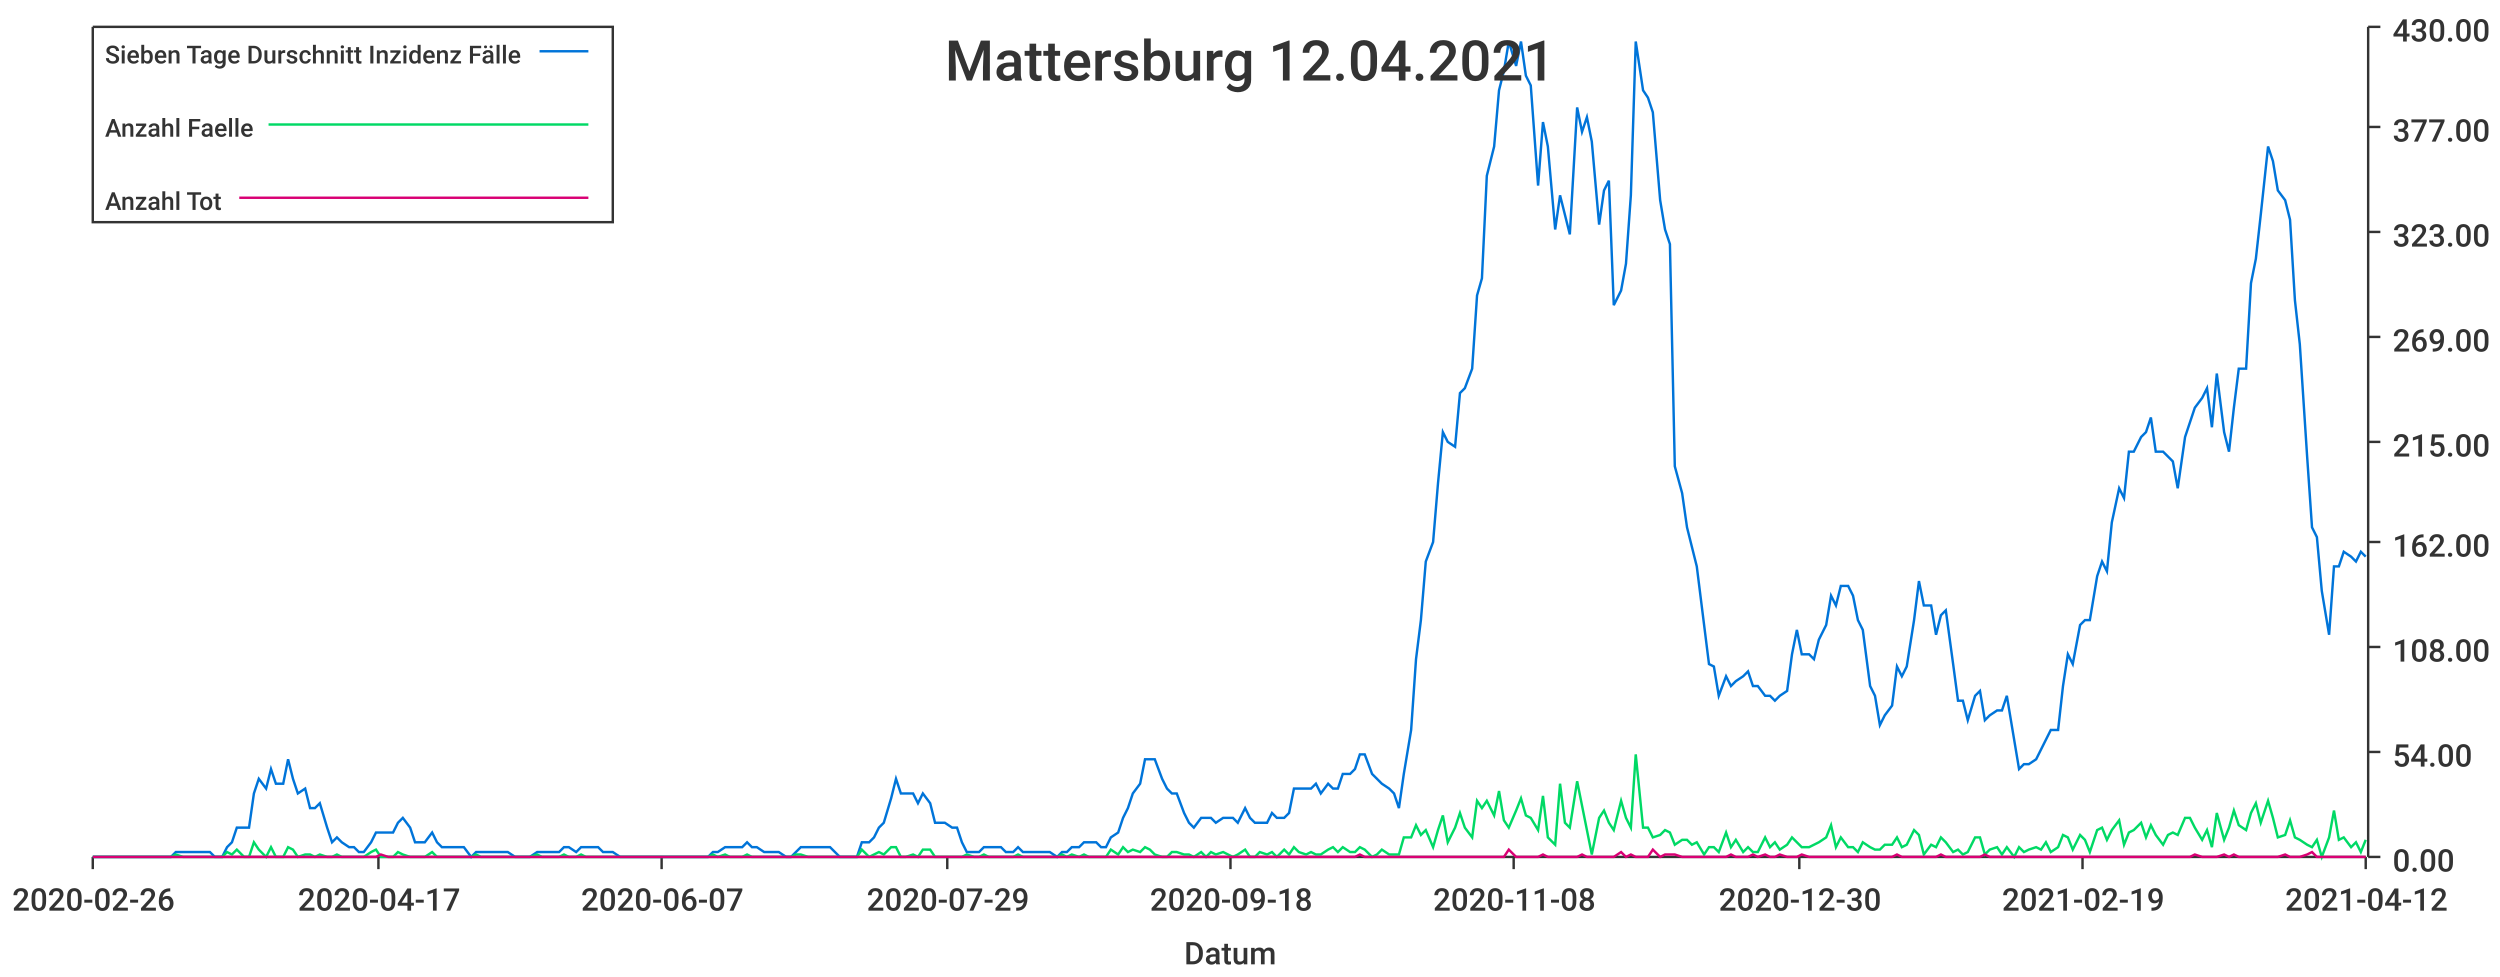
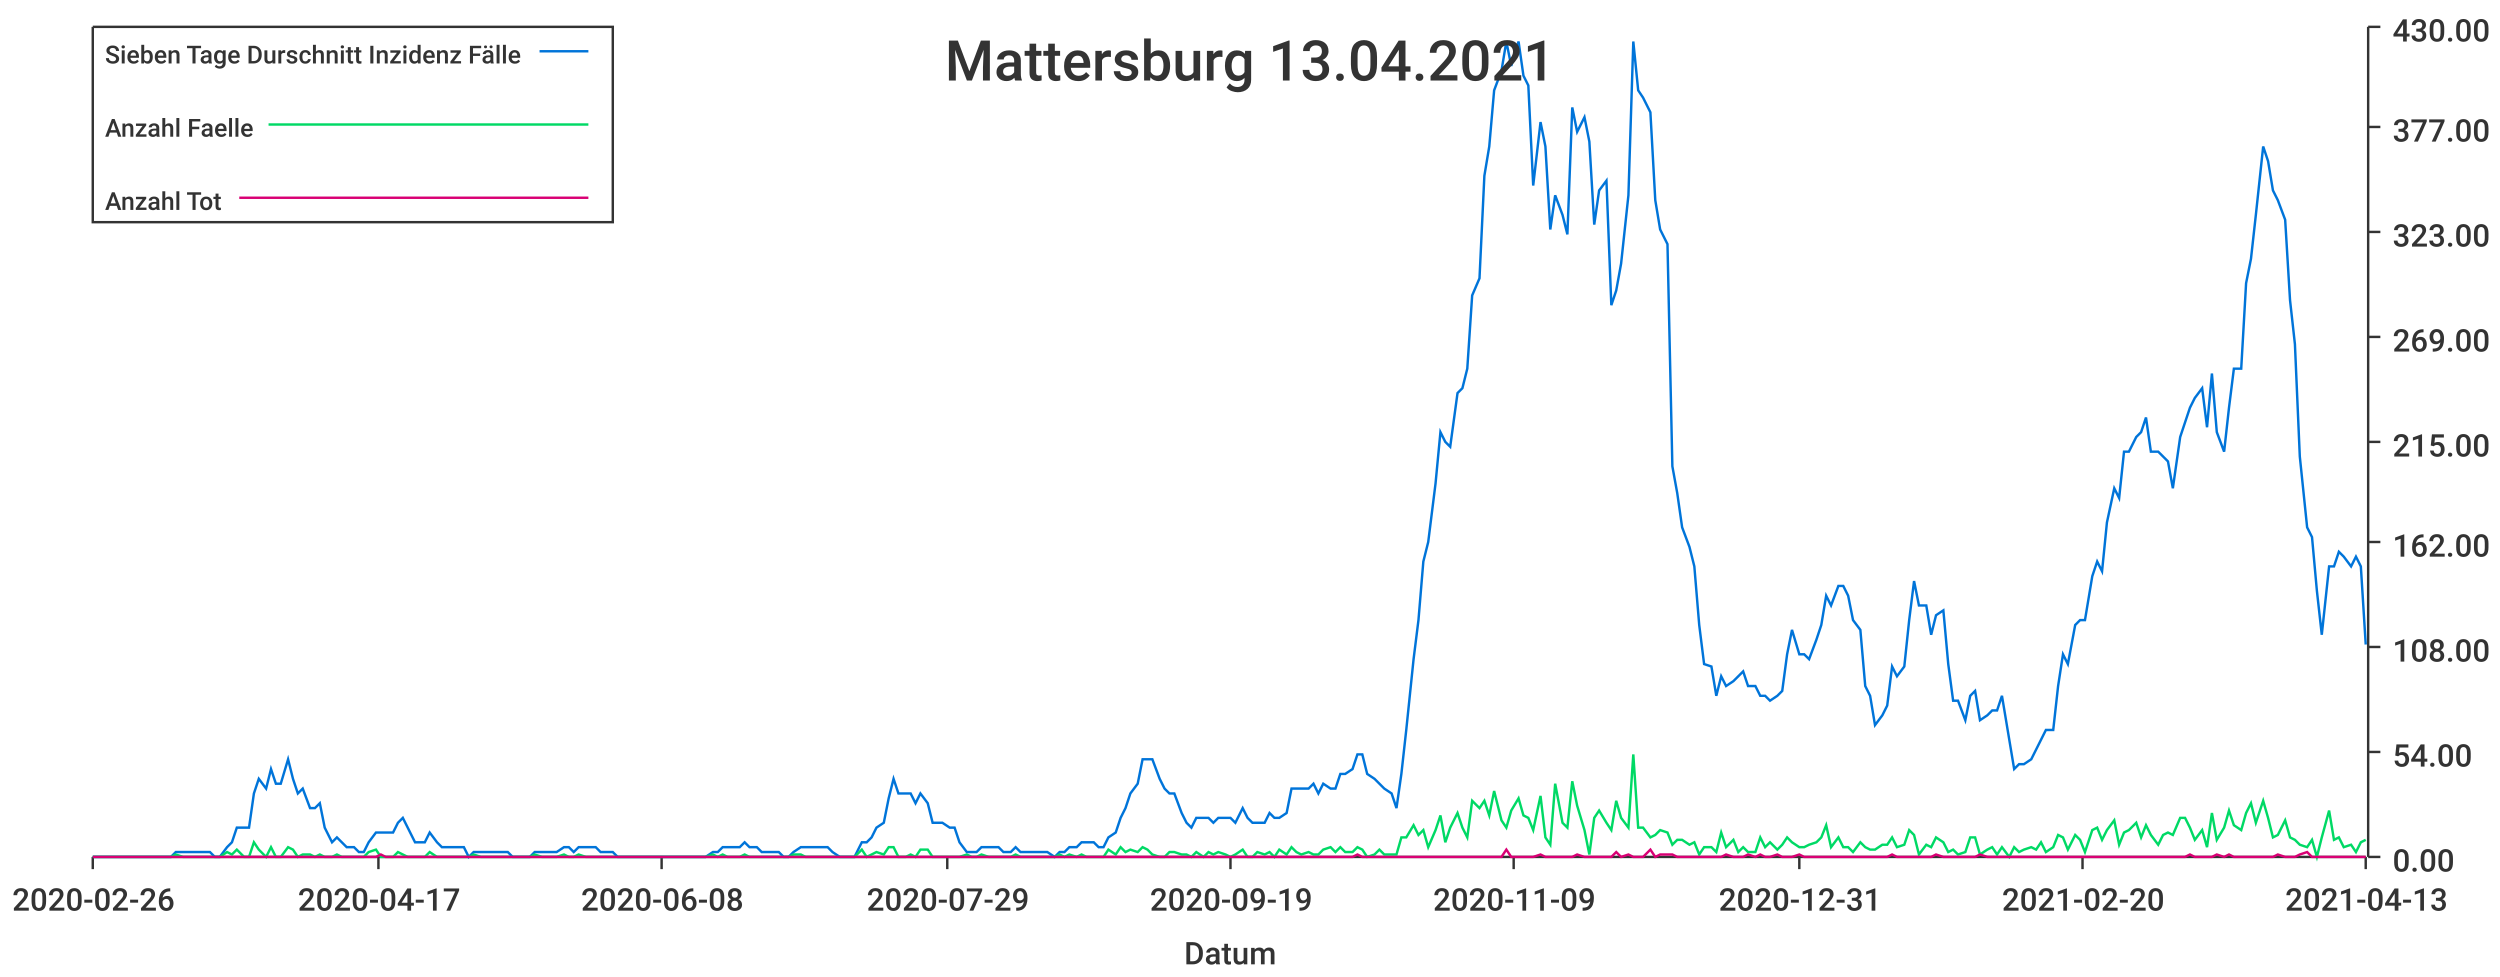
<svg xmlns="http://www.w3.org/2000/svg" width="1024" height="400">\n<path d="M 0 0 L 1024 0 L 1024 400 L 0 400 L 0 0" style="stroke-width:0;stroke:rgba(255,255,255,1.0);fill:rgba(255,255,255,1.0)" />
  <path d="M 38 11 L 969 11 L 969 351 L 38 351 L 38 11" style="stroke-width:0;stroke:rgba(255,255,255,1.0);fill:rgba(255,255,255,1.0)" />
  <path d="M 38 351 L 969 351" style="stroke-width:1;stroke:rgba(51,51,51,1.0);fill:none" />
  <path d="M 38 351 L 38 356" style="stroke-width:1;stroke:rgba(51,51,51,1.0);fill:none" />
  <text x="5" y="373" style="stroke-width:0;stroke:none;fill:rgba(51,51,51,1.0);font-size:12.8px;font-family:'Roboto Medium',sans-serif">2020-02-26</text>
  <path d="M 155 351 L 155 356" style="stroke-width:1;stroke:rgba(51,51,51,1.0);fill:none" />
  <text x="122" y="373" style="stroke-width:0;stroke:none;fill:rgba(51,51,51,1.0);font-size:12.8px;font-family:'Roboto Medium',sans-serif">2020-04-17</text>
  <path d="M 271 351 L 271 356" style="stroke-width:1;stroke:rgba(51,51,51,1.0);fill:none" />
-   <text x="238" y="373" style="stroke-width:0;stroke:none;fill:rgba(51,51,51,1.0);font-size:12.8px;font-family:'Roboto Medium',sans-serif">2020-06-07</text>
+   <text x="238" y="373" style="stroke-width:0;stroke:none;fill:rgba(51,51,51,1.0);font-size:12.8px;font-family:'Roboto Medium',sans-serif">2020-06-08</text>
  <path d="M 388 351 L 388 356" style="stroke-width:1;stroke:rgba(51,51,51,1.0);fill:none" />
  <text x="355" y="373" style="stroke-width:0;stroke:none;fill:rgba(51,51,51,1.0);font-size:12.8px;font-family:'Roboto Medium',sans-serif">2020-07-29</text>
  <path d="M 504 351 L 504 356" style="stroke-width:1;stroke:rgba(51,51,51,1.0);fill:none" />
-   <text x="471" y="373" style="stroke-width:0;stroke:none;fill:rgba(51,51,51,1.0);font-size:12.8px;font-family:'Roboto Medium',sans-serif">2020-09-18</text>
+   <text x="471" y="373" style="stroke-width:0;stroke:none;fill:rgba(51,51,51,1.0);font-size:12.8px;font-family:'Roboto Medium',sans-serif">2020-09-19</text>
  <path d="M 620 351 L 620 356" style="stroke-width:1;stroke:rgba(51,51,51,1.0);fill:none" />
-   <text x="587" y="373" style="stroke-width:0;stroke:none;fill:rgba(51,51,51,1.0);font-size:12.8px;font-family:'Roboto Medium',sans-serif">2020-11-08</text>
+   <text x="587" y="373" style="stroke-width:0;stroke:none;fill:rgba(51,51,51,1.0);font-size:12.8px;font-family:'Roboto Medium',sans-serif">2020-11-09</text>
  <path d="M 737 351 L 737 356" style="stroke-width:1;stroke:rgba(51,51,51,1.0);fill:none" />
-   <text x="704" y="373" style="stroke-width:0;stroke:none;fill:rgba(51,51,51,1.0);font-size:12.8px;font-family:'Roboto Medium',sans-serif">2020-12-30</text>
+   <text x="704" y="373" style="stroke-width:0;stroke:none;fill:rgba(51,51,51,1.0);font-size:12.8px;font-family:'Roboto Medium',sans-serif">2020-12-31</text>
  <path d="M 853 351 L 853 356" style="stroke-width:1;stroke:rgba(51,51,51,1.0);fill:none" />
-   <text x="820" y="373" style="stroke-width:0;stroke:none;fill:rgba(51,51,51,1.0);font-size:12.8px;font-family:'Roboto Medium',sans-serif">2021-02-19</text>
+   <text x="820" y="373" style="stroke-width:0;stroke:none;fill:rgba(51,51,51,1.0);font-size:12.8px;font-family:'Roboto Medium',sans-serif">2021-02-20</text>
  <path d="M 969 351 L 969 356" style="stroke-width:1;stroke:rgba(51,51,51,1.0);fill:none" />
-   <text x="936" y="373" style="stroke-width:0;stroke:none;fill:rgba(51,51,51,1.0);font-size:12.8px;font-family:'Roboto Medium',sans-serif">2021-04-12</text>
+   <text x="936" y="373" style="stroke-width:0;stroke:none;fill:rgba(51,51,51,1.0);font-size:12.8px;font-family:'Roboto Medium',sans-serif">2021-04-13</text>
  <text x="485" y="395" style="stroke-width:0;stroke:none;fill:rgba(51,51,51,1.0);font-size:12.8px;font-family:'Roboto Medium',sans-serif">Datum</text>
  <path d="M 970 351 L 970 11" style="stroke-width:1;stroke:rgba(51,51,51,1.0);fill:none" />
  <path d="M 970 351 L 975 351" style="stroke-width:1;stroke:rgba(51,51,51,1.0);fill:none" />
  <text x="980" y="357" style="stroke-width:0;stroke:none;fill:rgba(51,51,51,1.0);font-size:12.8px;font-family:'Roboto Medium',sans-serif">0.00</text>
  <path d="M 970 308 L 975 308" style="stroke-width:1;stroke:rgba(51,51,51,1.0);fill:none" />
  <text x="980" y="314" style="stroke-width:0;stroke:none;fill:rgba(51,51,51,1.0);font-size:12.8px;font-family:'Roboto Medium',sans-serif">54.00</text>
  <path d="M 970 265 L 975 265" style="stroke-width:1;stroke:rgba(51,51,51,1.0);fill:none" />
  <text x="980" y="271" style="stroke-width:0;stroke:none;fill:rgba(51,51,51,1.0);font-size:12.8px;font-family:'Roboto Medium',sans-serif">108.00</text>
  <path d="M 970 222 L 975 222" style="stroke-width:1;stroke:rgba(51,51,51,1.0);fill:none" />
  <text x="980" y="228" style="stroke-width:0;stroke:none;fill:rgba(51,51,51,1.0);font-size:12.8px;font-family:'Roboto Medium',sans-serif">162.00</text>
  <path d="M 970 181 L 975 181" style="stroke-width:1;stroke:rgba(51,51,51,1.0);fill:none" />
  <text x="980" y="187" style="stroke-width:0;stroke:none;fill:rgba(51,51,51,1.0);font-size:12.8px;font-family:'Roboto Medium',sans-serif">215.00</text>
  <path d="M 970 138 L 975 138" style="stroke-width:1;stroke:rgba(51,51,51,1.0);fill:none" />
  <text x="980" y="144" style="stroke-width:0;stroke:none;fill:rgba(51,51,51,1.0);font-size:12.8px;font-family:'Roboto Medium',sans-serif">269.00</text>
  <path d="M 970 95 L 975 95" style="stroke-width:1;stroke:rgba(51,51,51,1.0);fill:none" />
  <text x="980" y="101" style="stroke-width:0;stroke:none;fill:rgba(51,51,51,1.0);font-size:12.8px;font-family:'Roboto Medium',sans-serif">323.00</text>
  <path d="M 970 52 L 975 52" style="stroke-width:1;stroke:rgba(51,51,51,1.0);fill:none" />
  <text x="980" y="58" style="stroke-width:0;stroke:none;fill:rgba(51,51,51,1.0);font-size:12.8px;font-family:'Roboto Medium',sans-serif">377.00</text>
  <path d="M 970 11 L 975 11" style="stroke-width:1;stroke:rgba(51,51,51,1.0);fill:none" />
  <text x="980" y="17" style="stroke-width:0;stroke:none;fill:rgba(51,51,51,1.0);font-size:12.8px;font-family:'Roboto Medium',sans-serif">430.00</text>
-   <path d="M 38 351 L 41 351 L 43 351 L 45 351 L 48 351 L 50 351 L 52 351 L 54 351 L 57 351 L 59 351 L 61 351 L 63 351 L 66 351 L 68 351 L 70 351 L 72 349 L 75 349 L 77 349 L 79 349 L 82 349 L 84 349 L 86 349 L 88 351 L 91 351 L 93 347 L 95 345 L 97 339 L 100 339 L 102 339 L 104 325 L 106 319 L 109 323 L 111 315 L 113 321 L 116 321 L 118 311 L 120 319 L 122 325 L 125 323 L 127 331 L 129 331 L 131 329 L 134 339 L 136 345 L 138 343 L 140 345 L 143 347 L 145 347 L 147 349 L 149 349 L 152 345 L 154 341 L 156 341 L 159 341 L 161 341 L 163 337 L 165 335 L 168 339 L 170 345 L 172 345 L 174 345 L 177 341 L 179 345 L 181 347 L 183 347 L 186 347 L 188 347 L 190 347 L 193 351 L 195 349 L 197 349 L 199 349 L 202 349 L 204 349 L 206 349 L 208 349 L 211 351 L 213 351 L 215 351 L 217 351 L 220 349 L 222 349 L 224 349 L 227 349 L 229 349 L 231 347 L 233 347 L 236 349 L 238 347 L 240 347 L 242 347 L 245 347 L 247 349 L 249 349 L 251 349 L 254 351 L 256 351 L 258 351 L 260 351 L 263 351 L 265 351 L 267 351 L 270 351 L 272 351 L 274 351 L 276 351 L 279 351 L 281 351 L 283 351 L 285 351 L 288 351 L 290 351 L 292 349 L 294 349 L 297 347 L 299 347 L 301 347 L 304 347 L 306 345 L 308 347 L 310 347 L 313 349 L 315 349 L 317 349 L 319 349 L 322 351 L 324 351 L 326 349 L 328 347 L 331 347 L 333 347 L 335 347 L 338 347 L 340 347 L 342 349 L 344 351 L 347 351 L 349 351 L 351 351 L 353 345 L 356 345 L 358 343 L 360 339 L 362 337 L 365 327 L 367 319 L 369 325 L 371 325 L 374 325 L 376 329 L 378 325 L 381 329 L 383 337 L 385 337 L 387 337 L 390 339 L 392 339 L 394 345 L 396 349 L 399 349 L 401 349 L 403 347 L 405 347 L 408 347 L 410 347 L 412 349 L 415 349 L 417 347 L 419 349 L 421 349 L 424 349 L 426 349 L 428 349 L 430 349 L 433 351 L 435 349 L 437 349 L 439 347 L 442 347 L 444 345 L 446 345 L 449 345 L 451 347 L 453 347 L 455 343 L 458 341 L 460 335 L 462 331 L 464 325 L 467 321 L 469 311 L 471 311 L 473 311 L 476 319 L 478 323 L 480 325 L 482 325 L 485 333 L 487 337 L 489 339 L 492 335 L 494 335 L 496 335 L 498 337 L 501 335 L 503 335 L 505 335 L 507 337 L 510 331 L 512 335 L 514 337 L 516 337 L 519 337 L 521 333 L 523 335 L 526 335 L 528 333 L 530 323 L 532 323 L 535 323 L 537 323 L 539 321 L 541 325 L 544 321 L 546 323 L 548 323 L 550 317 L 553 317 L 555 315 L 557 309 L 559 309 L 562 317 L 564 319 L 566 321 L 569 323 L 571 325 L 573 331 L 575 317 L 578 299 L 580 270 L 582 254 L 584 230 L 587 222 L 589 198 L 591 177 L 593 181 L 596 183 L 598 161 L 600 159 L 603 151 L 605 121 L 607 114 L 609 72 L 612 60 L 614 37 L 616 29 L 618 17 L 621 27 L 623 17 L 625 31 L 627 35 L 630 76 L 632 50 L 634 60 L 637 94 L 639 80 L 641 88 L 643 96 L 646 44 L 648 54 L 650 48 L 652 58 L 655 92 L 657 78 L 659 74 L 661 125 L 664 119 L 666 108 L 668 80 L 670 17 L 673 37 L 675 40 L 677 46 L 680 82 L 682 94 L 684 100 L 686 191 L 689 202 L 691 216 L 693 224 L 695 232 L 698 256 L 700 272 L 702 273 L 704 285 L 707 277 L 709 281 L 711 279 L 714 277 L 716 275 L 718 281 L 720 281 L 723 285 L 725 285 L 727 287 L 729 285 L 732 283 L 734 268 L 736 258 L 738 268 L 741 268 L 743 270 L 745 262 L 748 256 L 750 244 L 752 248 L 754 240 L 757 240 L 759 244 L 761 254 L 763 258 L 766 281 L 768 285 L 770 297 L 772 293 L 775 289 L 777 273 L 779 277 L 781 273 L 784 254 L 786 238 L 788 248 L 791 248 L 793 260 L 795 252 L 797 250 L 800 272 L 802 287 L 804 287 L 806 295 L 809 285 L 811 283 L 813 295 L 815 293 L 818 291 L 820 291 L 822 285 L 825 303 L 827 315 L 829 313 L 831 313 L 834 311 L 836 307 L 838 303 L 840 299 L 843 299 L 845 281 L 847 268 L 849 272 L 852 256 L 854 254 L 856 254 L 859 236 L 861 230 L 863 234 L 865 214 L 868 200 L 870 204 L 872 185 L 874 185 L 877 179 L 879 177 L 881 171 L 883 185 L 886 185 L 888 187 L 890 189 L 892 200 L 895 179 L 897 173 L 899 167 L 902 163 L 904 159 L 906 175 L 908 153 L 911 177 L 913 185 L 915 167 L 917 151 L 920 151 L 922 116 L 924 106 L 926 88 L 929 60 L 931 66 L 933 78 L 936 82 L 938 90 L 940 123 L 942 141 L 945 187 L 947 216 L 949 220 L 951 242 L 954 260 L 956 232 L 958 232 L 960 226 L 963 228 L 965 230 L 967 226 L 969 228" style="stroke-width:1;stroke:rgba(0,116,217,1.0);fill:none" />
-   <path d="M 38 351 L 41 351 L 43 351 L 45 351 L 48 351 L 50 351 L 52 351 L 54 351 L 57 351 L 59 351 L 61 351 L 63 351 L 66 351 L 68 351 L 70 351 L 72 350 L 75 351 L 77 351 L 79 351 L 82 351 L 84 351 L 86 351 L 88 351 L 91 351 L 93 349 L 95 350 L 97 348 L 100 351 L 102 351 L 104 345 L 106 348 L 109 351 L 111 347 L 113 351 L 116 351 L 118 347 L 120 348 L 122 351 L 125 350 L 127 350 L 129 351 L 131 350 L 134 351 L 136 351 L 138 350 L 140 351 L 143 351 L 145 351 L 147 351 L 149 351 L 152 349 L 154 348 L 156 351 L 159 351 L 161 351 L 163 349 L 165 350 L 168 351 L 170 351 L 172 351 L 174 351 L 177 349 L 179 351 L 181 351 L 183 351 L 186 351 L 188 351 L 190 351 L 193 351 L 195 350 L 197 351 L 199 351 L 202 351 L 204 351 L 206 351 L 208 351 L 211 351 L 213 351 L 215 351 L 217 351 L 220 350 L 222 351 L 224 351 L 227 351 L 229 351 L 231 350 L 233 351 L 236 351 L 238 350 L 240 351 L 242 351 L 245 351 L 247 351 L 249 351 L 251 351 L 254 351 L 256 351 L 258 351 L 260 351 L 263 351 L 265 351 L 267 351 L 270 351 L 272 351 L 274 351 L 276 351 L 279 351 L 281 351 L 283 351 L 285 351 L 288 351 L 290 351 L 292 350 L 294 351 L 297 350 L 299 351 L 301 351 L 304 351 L 306 350 L 308 351 L 310 351 L 313 351 L 315 351 L 317 351 L 319 351 L 322 351 L 324 351 L 326 350 L 328 350 L 331 351 L 333 351 L 335 351 L 338 351 L 340 351 L 342 351 L 344 351 L 347 351 L 349 351 L 351 351 L 353 348 L 356 351 L 358 350 L 360 349 L 362 350 L 365 347 L 367 347 L 369 351 L 371 351 L 374 350 L 376 351 L 378 348 L 381 348 L 383 351 L 385 351 L 387 351 L 390 351 L 392 351 L 394 351 L 396 350 L 399 351 L 401 351 L 403 350 L 405 351 L 408 351 L 410 351 L 412 351 L 415 351 L 417 350 L 419 351 L 421 351 L 424 351 L 426 351 L 428 351 L 430 351 L 433 351 L 435 350 L 437 351 L 439 350 L 442 351 L 444 350 L 446 351 L 449 351 L 451 351 L 453 351 L 455 348 L 458 350 L 460 347 L 462 349 L 464 348 L 467 349 L 469 347 L 471 348 L 473 350 L 476 351 L 478 351 L 480 349 L 482 349 L 485 350 L 487 350 L 489 351 L 492 349 L 494 351 L 496 349 L 498 350 L 501 349 L 503 350 L 505 351 L 507 350 L 510 348 L 512 351 L 514 351 L 516 349 L 519 350 L 521 349 L 523 351 L 526 348 L 528 350 L 530 347 L 532 349 L 535 350 L 537 349 L 539 350 L 541 350 L 544 348 L 546 347 L 548 349 L 550 347 L 553 349 L 555 349 L 557 347 L 559 348 L 562 351 L 564 350 L 566 348 L 569 350 L 571 350 L 573 350 L 575 343 L 578 343 L 580 338 L 582 342 L 584 340 L 587 347 L 589 340 L 591 334 L 593 345 L 596 339 L 598 333 L 600 339 L 603 343 L 605 328 L 607 331 L 609 328 L 612 334 L 614 324 L 616 336 L 618 339 L 621 332 L 623 327 L 625 334 L 627 335 L 630 340 L 632 326 L 634 343 L 637 346 L 639 321 L 641 337 L 643 339 L 646 320 L 648 330 L 650 340 L 652 350 L 655 335 L 657 332 L 659 337 L 661 340 L 664 328 L 666 335 L 668 339 L 670 309 L 673 339 L 675 339 L 677 343 L 680 342 L 682 340 L 684 341 L 686 346 L 689 344 L 691 344 L 693 346 L 695 345 L 698 350 L 700 347 L 702 347 L 704 349 L 707 341 L 709 347 L 711 344 L 714 349 L 716 347 L 718 349 L 720 349 L 723 343 L 725 347 L 727 345 L 729 348 L 732 346 L 734 343 L 736 345 L 738 347 L 741 347 L 743 346 L 745 345 L 748 343 L 750 338 L 752 347 L 754 343 L 757 347 L 759 347 L 761 349 L 763 345 L 766 347 L 768 348 L 770 348 L 772 346 L 775 346 L 777 343 L 779 347 L 781 346 L 784 340 L 786 342 L 788 350 L 791 346 L 793 347 L 795 343 L 797 345 L 800 349 L 802 348 L 804 350 L 806 349 L 809 343 L 811 343 L 813 350 L 815 348 L 818 347 L 820 350 L 822 347 L 825 351 L 827 347 L 829 349 L 831 348 L 834 347 L 836 348 L 838 345 L 840 349 L 843 347 L 845 342 L 847 343 L 849 348 L 852 342 L 854 344 L 856 349 L 859 340 L 861 339 L 863 344 L 865 340 L 868 336 L 870 346 L 872 341 L 874 340 L 877 337 L 879 343 L 881 338 L 883 342 L 886 346 L 888 342 L 890 341 L 892 342 L 895 335 L 897 335 L 899 339 L 902 344 L 904 340 L 906 347 L 908 333 L 911 344 L 913 339 L 915 332 L 917 338 L 920 340 L 922 333 L 924 329 L 926 337 L 929 328 L 931 335 L 933 343 L 936 342 L 938 336 L 940 343 L 942 344 L 945 346 L 947 347 L 949 344 L 951 351 L 954 343 L 956 332 L 958 344 L 960 343 L 963 347 L 965 345 L 967 349 L 969 344" style="stroke-width:1;stroke:rgba(0,217,101,1.0);fill:none" />
-   <path d="M 38 351 L 41 351 L 43 351 L 45 351 L 48 351 L 50 351 L 52 351 L 54 351 L 57 351 L 59 351 L 61 351 L 63 351 L 66 351 L 68 351 L 70 351 L 72 351 L 75 351 L 77 351 L 79 351 L 82 351 L 84 351 L 86 351 L 88 351 L 91 351 L 93 351 L 95 351 L 97 351 L 100 351 L 102 351 L 104 351 L 106 351 L 109 351 L 111 351 L 113 351 L 116 351 L 118 351 L 120 351 L 122 351 L 125 351 L 127 351 L 129 351 L 131 351 L 134 351 L 136 351 L 138 351 L 140 351 L 143 351 L 145 351 L 147 351 L 149 351 L 152 351 L 154 351 L 156 350 L 159 351 L 161 351 L 163 351 L 165 351 L 168 351 L 170 351 L 172 351 L 174 351 L 177 351 L 179 351 L 181 351 L 183 351 L 186 351 L 188 351 L 190 351 L 193 351 L 195 351 L 197 351 L 199 351 L 202 351 L 204 351 L 206 351 L 208 351 L 211 351 L 213 351 L 215 351 L 217 351 L 220 351 L 222 351 L 224 351 L 227 351 L 229 351 L 231 351 L 233 351 L 236 351 L 238 351 L 240 351 L 242 351 L 245 351 L 247 351 L 249 351 L 251 351 L 254 351 L 256 351 L 258 351 L 260 351 L 263 351 L 265 351 L 267 351 L 270 351 L 272 351 L 274 351 L 276 351 L 279 351 L 281 351 L 283 351 L 285 351 L 288 351 L 290 351 L 292 351 L 294 351 L 297 351 L 299 351 L 301 351 L 304 351 L 306 351 L 308 351 L 310 351 L 313 351 L 315 351 L 317 351 L 319 351 L 322 351 L 324 351 L 326 351 L 328 351 L 331 351 L 333 351 L 335 351 L 338 351 L 340 351 L 342 351 L 344 351 L 347 351 L 349 351 L 351 351 L 353 351 L 356 351 L 358 351 L 360 351 L 362 351 L 365 351 L 367 351 L 369 351 L 371 351 L 374 351 L 376 351 L 378 351 L 381 351 L 383 351 L 385 351 L 387 351 L 390 351 L 392 351 L 394 351 L 396 351 L 399 351 L 401 351 L 403 351 L 405 351 L 408 351 L 410 351 L 412 351 L 415 351 L 417 351 L 419 351 L 421 351 L 424 351 L 426 351 L 428 351 L 430 351 L 433 351 L 435 351 L 437 351 L 439 351 L 442 351 L 444 351 L 446 351 L 449 351 L 451 351 L 453 351 L 455 351 L 458 351 L 460 351 L 462 351 L 464 351 L 467 351 L 469 351 L 471 351 L 473 351 L 476 351 L 478 351 L 480 351 L 482 351 L 485 351 L 487 351 L 489 351 L 492 351 L 494 351 L 496 351 L 498 351 L 501 351 L 503 351 L 505 351 L 507 351 L 510 351 L 512 351 L 514 351 L 516 351 L 519 351 L 521 351 L 523 351 L 526 351 L 528 351 L 530 351 L 532 351 L 535 351 L 537 351 L 539 351 L 541 351 L 544 351 L 546 351 L 548 351 L 550 351 L 553 351 L 555 351 L 557 350 L 559 351 L 562 351 L 564 351 L 566 351 L 569 351 L 571 351 L 573 351 L 575 351 L 578 351 L 580 351 L 582 351 L 584 351 L 587 351 L 589 351 L 591 351 L 593 351 L 596 351 L 598 351 L 600 351 L 603 351 L 605 351 L 607 351 L 609 351 L 612 351 L 614 351 L 616 351 L 618 348 L 621 351 L 623 351 L 625 351 L 627 351 L 630 351 L 632 350 L 634 351 L 637 351 L 639 351 L 641 351 L 643 351 L 646 351 L 648 350 L 650 351 L 652 351 L 655 351 L 657 351 L 659 351 L 661 351 L 664 349 L 666 351 L 668 350 L 670 351 L 673 351 L 675 351 L 677 348 L 680 351 L 682 350 L 684 350 L 686 350 L 689 351 L 691 351 L 693 351 L 695 351 L 698 351 L 700 351 L 702 351 L 704 351 L 707 351 L 709 350 L 711 351 L 714 351 L 716 351 L 718 350 L 720 351 L 723 350 L 725 351 L 727 351 L 729 350 L 732 351 L 734 351 L 736 351 L 738 350 L 741 351 L 743 351 L 745 351 L 748 351 L 750 351 L 752 351 L 754 351 L 757 351 L 759 351 L 761 351 L 763 351 L 766 351 L 768 351 L 770 351 L 772 351 L 775 351 L 777 350 L 779 351 L 781 351 L 784 351 L 786 351 L 788 351 L 791 351 L 793 351 L 795 350 L 797 351 L 800 351 L 802 351 L 804 351 L 806 351 L 809 351 L 811 351 L 813 350 L 815 351 L 818 351 L 820 351 L 822 351 L 825 351 L 827 351 L 829 351 L 831 351 L 834 351 L 836 351 L 838 351 L 840 351 L 843 351 L 845 351 L 847 351 L 849 351 L 852 351 L 854 351 L 856 351 L 859 351 L 861 351 L 863 351 L 865 351 L 868 351 L 870 351 L 872 351 L 874 351 L 877 351 L 879 351 L 881 351 L 883 351 L 886 351 L 888 351 L 890 351 L 892 351 L 895 351 L 897 351 L 899 350 L 902 351 L 904 351 L 906 351 L 908 351 L 911 350 L 913 351 L 915 350 L 917 351 L 920 351 L 922 351 L 924 351 L 926 351 L 929 351 L 931 351 L 933 351 L 936 350 L 938 351 L 940 351 L 942 351 L 945 350 L 947 349 L 949 351 L 951 351 L 954 351 L 956 351 L 958 351 L 960 351 L 963 351 L 965 351 L 967 351 L 969 351" style="stroke-width:1;stroke:rgba(217,0,116,1.0);fill:none" />
-   <text x="387" y="33" style="stroke-width:0;stroke:none;fill:rgba(51,51,51,1.0);font-size:23.0px;font-family:'Roboto Medium',sans-serif">Mattersburg 12.04.2021</text>
+   <path d="M 38 351 L 41 351 L 43 351 L 45 351 L 48 351 L 50 351 L 52 351 L 54 351 L 57 351 L 59 351 L 61 351 L 63 351 L 66 351 L 68 351 L 70 351 L 72 349 L 75 349 L 77 349 L 79 349 L 81 349 L 84 349 L 86 349 L 88 351 L 90 351 L 93 347 L 95 345 L 97 339 L 100 339 L 102 339 L 104 325 L 106 319 L 109 323 L 111 315 L 113 321 L 115 321 L 118 311 L 120 319 L 122 325 L 124 323 L 127 331 L 129 331 L 131 329 L 133 339 L 136 345 L 138 343 L 140 345 L 142 347 L 145 347 L 147 349 L 149 349 L 151 345 L 154 341 L 156 341 L 158 341 L 161 341 L 163 337 L 165 335 L 167 339 L 170 345 L 172 345 L 174 345 L 176 341 L 179 345 L 181 347 L 183 347 L 185 347 L 188 347 L 190 347 L 192 351 L 194 349 L 197 349 L 199 349 L 201 349 L 203 349 L 206 349 L 208 349 L 210 351 L 212 351 L 215 351 L 217 351 L 219 349 L 222 349 L 224 349 L 226 349 L 228 349 L 231 347 L 233 347 L 235 349 L 237 347 L 240 347 L 242 347 L 244 347 L 246 349 L 249 349 L 251 349 L 253 351 L 255 351 L 258 351 L 260 351 L 262 351 L 264 351 L 267 351 L 269 351 L 271 351 L 274 351 L 276 351 L 278 351 L 280 351 L 283 351 L 285 351 L 287 351 L 289 351 L 292 349 L 294 349 L 296 347 L 298 347 L 301 347 L 303 347 L 305 345 L 307 347 L 310 347 L 312 349 L 314 349 L 316 349 L 319 349 L 321 351 L 323 351 L 325 349 L 328 347 L 330 347 L 332 347 L 335 347 L 337 347 L 339 347 L 341 349 L 344 351 L 346 351 L 348 351 L 350 351 L 353 345 L 355 345 L 357 343 L 359 339 L 362 337 L 364 327 L 366 319 L 368 325 L 371 325 L 373 325 L 375 329 L 377 325 L 380 329 L 382 337 L 384 337 L 386 337 L 389 339 L 391 339 L 393 345 L 396 349 L 398 349 L 400 349 L 402 347 L 405 347 L 407 347 L 409 347 L 411 349 L 414 349 L 416 347 L 418 349 L 420 349 L 423 349 L 425 349 L 427 349 L 429 349 L 432 351 L 434 349 L 436 349 L 438 347 L 441 347 L 443 345 L 445 345 L 448 345 L 450 347 L 452 347 L 454 343 L 457 341 L 459 335 L 461 331 L 463 325 L 466 321 L 468 311 L 470 311 L 472 311 L 475 319 L 477 323 L 479 325 L 481 325 L 484 333 L 486 337 L 488 339 L 490 335 L 493 335 L 495 335 L 497 337 L 499 335 L 502 335 L 504 335 L 506 337 L 509 331 L 511 335 L 513 337 L 515 337 L 518 337 L 520 333 L 522 335 L 524 335 L 527 333 L 529 323 L 531 323 L 533 323 L 536 323 L 538 321 L 540 325 L 542 321 L 545 323 L 547 323 L 549 317 L 551 317 L 554 315 L 556 309 L 558 309 L 560 317 L 563 319 L 565 321 L 567 323 L 570 325 L 572 331 L 574 317 L 576 299 L 579 270 L 581 254 L 583 230 L 585 222 L 588 198 L 590 177 L 592 181 L 594 183 L 597 161 L 599 159 L 601 151 L 603 121 L 606 114 L 608 72 L 610 60 L 612 37 L 615 29 L 617 17 L 619 27 L 622 17 L 624 31 L 626 35 L 628 76 L 631 50 L 633 60 L 635 94 L 637 80 L 640 88 L 642 96 L 644 44 L 646 54 L 649 48 L 651 58 L 653 92 L 655 78 L 658 74 L 660 125 L 662 119 L 664 108 L 667 80 L 669 17 L 671 37 L 673 40 L 676 46 L 678 82 L 680 94 L 683 100 L 685 191 L 687 202 L 689 216 L 692 224 L 694 232 L 696 256 L 698 272 L 701 273 L 703 285 L 705 277 L 707 281 L 710 279 L 712 277 L 714 275 L 716 281 L 719 281 L 721 285 L 723 285 L 725 287 L 728 285 L 730 283 L 732 268 L 734 258 L 737 268 L 739 268 L 741 270 L 744 262 L 746 256 L 748 244 L 750 248 L 753 240 L 755 240 L 757 244 L 759 254 L 762 258 L 764 281 L 766 285 L 768 297 L 771 293 L 773 289 L 775 273 L 777 277 L 780 273 L 782 254 L 784 238 L 786 248 L 789 248 L 791 260 L 793 252 L 796 250 L 798 272 L 800 287 L 802 287 L 805 295 L 807 285 L 809 283 L 811 295 L 814 293 L 816 291 L 818 291 L 820 285 L 823 303 L 825 315 L 827 313 L 829 313 L 832 311 L 834 307 L 836 303 L 838 299 L 841 299 L 843 281 L 845 268 L 847 272 L 850 256 L 852 254 L 854 254 L 857 236 L 859 230 L 861 234 L 863 214 L 866 200 L 868 204 L 870 185 L 872 185 L 875 179 L 877 177 L 879 171 L 881 185 L 884 185 L 886 187 L 888 189 L 890 200 L 893 179 L 895 173 L 897 167 L 899 163 L 902 159 L 904 175 L 906 153 L 908 177 L 911 185 L 913 167 L 915 151 L 918 151 L 920 116 L 922 106 L 924 88 L 927 60 L 929 66 L 931 78 L 933 82 L 936 90 L 938 123 L 940 141 L 942 187 L 945 216 L 947 220 L 949 242 L 951 260 L 954 232 L 956 232 L 958 226 L 960 228 L 963 232 L 965 228 L 967 232 L 969 264" style="stroke-width:1;stroke:rgba(0,116,217,1.0);fill:none" />
+   <path d="M 38 351 L 41 351 L 43 351 L 45 351 L 48 351 L 50 351 L 52 351 L 54 351 L 57 351 L 59 351 L 61 351 L 63 351 L 66 351 L 68 351 L 70 351 L 72 350 L 75 351 L 77 351 L 79 351 L 81 351 L 84 351 L 86 351 L 88 351 L 90 351 L 93 349 L 95 350 L 97 348 L 100 351 L 102 351 L 104 345 L 106 348 L 109 351 L 111 347 L 113 351 L 115 351 L 118 347 L 120 348 L 122 351 L 124 350 L 127 350 L 129 351 L 131 350 L 133 351 L 136 351 L 138 350 L 140 351 L 142 351 L 145 351 L 147 351 L 149 351 L 151 349 L 154 348 L 156 351 L 158 351 L 161 351 L 163 349 L 165 350 L 167 351 L 170 351 L 172 351 L 174 351 L 176 349 L 179 351 L 181 351 L 183 351 L 185 351 L 188 351 L 190 351 L 192 351 L 194 350 L 197 351 L 199 351 L 201 351 L 203 351 L 206 351 L 208 351 L 210 351 L 212 351 L 215 351 L 217 351 L 219 350 L 222 351 L 224 351 L 226 351 L 228 351 L 231 350 L 233 351 L 235 351 L 237 350 L 240 351 L 242 351 L 244 351 L 246 351 L 249 351 L 251 351 L 253 351 L 255 351 L 258 351 L 260 351 L 262 351 L 264 351 L 267 351 L 269 351 L 271 351 L 274 351 L 276 351 L 278 351 L 280 351 L 283 351 L 285 351 L 287 351 L 289 351 L 292 350 L 294 351 L 296 350 L 298 351 L 301 351 L 303 351 L 305 350 L 307 351 L 310 351 L 312 351 L 314 351 L 316 351 L 319 351 L 321 351 L 323 351 L 325 350 L 328 350 L 330 351 L 332 351 L 335 351 L 337 351 L 339 351 L 341 351 L 344 351 L 346 351 L 348 351 L 350 351 L 353 348 L 355 351 L 357 350 L 359 349 L 362 350 L 364 347 L 366 347 L 368 351 L 371 351 L 373 350 L 375 351 L 377 348 L 380 348 L 382 351 L 384 351 L 386 351 L 389 351 L 391 351 L 393 351 L 396 350 L 398 351 L 400 351 L 402 350 L 405 351 L 407 351 L 409 351 L 411 351 L 414 351 L 416 350 L 418 351 L 420 351 L 423 351 L 425 351 L 427 351 L 429 351 L 432 351 L 434 350 L 436 351 L 438 350 L 441 351 L 443 350 L 445 351 L 448 351 L 450 351 L 452 351 L 454 348 L 457 350 L 459 347 L 461 349 L 463 348 L 466 349 L 468 347 L 470 348 L 472 350 L 475 351 L 477 351 L 479 349 L 481 349 L 484 350 L 486 350 L 488 351 L 490 349 L 493 351 L 495 349 L 497 350 L 499 349 L 502 350 L 504 351 L 506 350 L 509 348 L 511 351 L 513 351 L 515 349 L 518 350 L 520 349 L 522 351 L 524 348 L 527 350 L 529 347 L 531 349 L 533 350 L 536 349 L 538 350 L 540 350 L 542 348 L 545 347 L 547 349 L 549 347 L 551 349 L 554 349 L 556 347 L 558 348 L 560 351 L 563 350 L 565 348 L 567 350 L 570 350 L 572 350 L 574 343 L 576 343 L 579 338 L 581 342 L 583 340 L 585 347 L 588 340 L 590 334 L 592 345 L 594 339 L 597 333 L 599 339 L 601 343 L 603 328 L 606 331 L 608 328 L 610 334 L 612 324 L 615 336 L 617 339 L 619 332 L 622 327 L 624 334 L 626 335 L 628 340 L 631 326 L 633 343 L 635 346 L 637 321 L 640 337 L 642 339 L 644 320 L 646 330 L 649 340 L 651 350 L 653 335 L 655 332 L 658 337 L 660 340 L 662 328 L 664 335 L 667 339 L 669 309 L 671 339 L 673 339 L 676 343 L 678 342 L 680 340 L 683 341 L 685 346 L 687 344 L 689 344 L 692 346 L 694 345 L 696 350 L 698 347 L 701 347 L 703 349 L 705 341 L 707 347 L 710 344 L 712 349 L 714 347 L 716 349 L 719 349 L 721 343 L 723 347 L 725 345 L 728 348 L 730 346 L 732 343 L 734 345 L 737 347 L 739 347 L 741 346 L 744 345 L 746 343 L 748 338 L 750 347 L 753 343 L 755 347 L 757 347 L 759 349 L 762 345 L 764 347 L 766 348 L 768 348 L 771 346 L 773 346 L 775 343 L 777 347 L 780 346 L 782 340 L 784 342 L 786 350 L 789 346 L 791 347 L 793 343 L 796 345 L 798 349 L 800 348 L 802 350 L 805 349 L 807 343 L 809 343 L 811 350 L 814 348 L 816 347 L 818 350 L 820 347 L 823 351 L 825 347 L 827 349 L 829 348 L 832 347 L 834 348 L 836 345 L 838 349 L 841 347 L 843 342 L 845 343 L 847 348 L 850 342 L 852 344 L 854 349 L 857 340 L 859 339 L 861 344 L 863 340 L 866 336 L 868 346 L 870 341 L 872 340 L 875 337 L 877 343 L 879 338 L 881 342 L 884 346 L 886 342 L 888 341 L 890 342 L 893 335 L 895 335 L 897 339 L 899 344 L 902 340 L 904 347 L 906 333 L 908 344 L 911 339 L 913 332 L 915 338 L 918 340 L 920 333 L 922 329 L 924 337 L 927 328 L 929 335 L 931 343 L 933 342 L 936 336 L 938 343 L 940 344 L 942 346 L 945 347 L 947 344 L 949 351 L 951 343 L 954 332 L 956 344 L 958 343 L 960 347 L 963 346 L 965 349 L 967 345 L 969 344" style="stroke-width:1;stroke:rgba(0,217,101,1.0);fill:none" />
+   <path d="M 38 351 L 41 351 L 43 351 L 45 351 L 48 351 L 50 351 L 52 351 L 54 351 L 57 351 L 59 351 L 61 351 L 63 351 L 66 351 L 68 351 L 70 351 L 72 351 L 75 351 L 77 351 L 79 351 L 81 351 L 84 351 L 86 351 L 88 351 L 90 351 L 93 351 L 95 351 L 97 351 L 100 351 L 102 351 L 104 351 L 106 351 L 109 351 L 111 351 L 113 351 L 115 351 L 118 351 L 120 351 L 122 351 L 124 351 L 127 351 L 129 351 L 131 351 L 133 351 L 136 351 L 138 351 L 140 351 L 142 351 L 145 351 L 147 351 L 149 351 L 151 351 L 154 351 L 156 350 L 158 351 L 161 351 L 163 351 L 165 351 L 167 351 L 170 351 L 172 351 L 174 351 L 176 351 L 179 351 L 181 351 L 183 351 L 185 351 L 188 351 L 190 351 L 192 351 L 194 351 L 197 351 L 199 351 L 201 351 L 203 351 L 206 351 L 208 351 L 210 351 L 212 351 L 215 351 L 217 351 L 219 351 L 222 351 L 224 351 L 226 351 L 228 351 L 231 351 L 233 351 L 235 351 L 237 351 L 240 351 L 242 351 L 244 351 L 246 351 L 249 351 L 251 351 L 253 351 L 255 351 L 258 351 L 260 351 L 262 351 L 264 351 L 267 351 L 269 351 L 271 351 L 274 351 L 276 351 L 278 351 L 280 351 L 283 351 L 285 351 L 287 351 L 289 351 L 292 351 L 294 351 L 296 351 L 298 351 L 301 351 L 303 351 L 305 351 L 307 351 L 310 351 L 312 351 L 314 351 L 316 351 L 319 351 L 321 351 L 323 351 L 325 351 L 328 351 L 330 351 L 332 351 L 335 351 L 337 351 L 339 351 L 341 351 L 344 351 L 346 351 L 348 351 L 350 351 L 353 351 L 355 351 L 357 351 L 359 351 L 362 351 L 364 351 L 366 351 L 368 351 L 371 351 L 373 351 L 375 351 L 377 351 L 380 351 L 382 351 L 384 351 L 386 351 L 389 351 L 391 351 L 393 351 L 396 351 L 398 351 L 400 351 L 402 351 L 405 351 L 407 351 L 409 351 L 411 351 L 414 351 L 416 351 L 418 351 L 420 351 L 423 351 L 425 351 L 427 351 L 429 351 L 432 351 L 434 351 L 436 351 L 438 351 L 441 351 L 443 351 L 445 351 L 448 351 L 450 351 L 452 351 L 454 351 L 457 351 L 459 351 L 461 351 L 463 351 L 466 351 L 468 351 L 470 351 L 472 351 L 475 351 L 477 351 L 479 351 L 481 351 L 484 351 L 486 351 L 488 351 L 490 351 L 493 351 L 495 351 L 497 351 L 499 351 L 502 351 L 504 351 L 506 351 L 509 351 L 511 351 L 513 351 L 515 351 L 518 351 L 520 351 L 522 351 L 524 351 L 527 351 L 529 351 L 531 351 L 533 351 L 536 351 L 538 351 L 540 351 L 542 351 L 545 351 L 547 351 L 549 351 L 551 351 L 554 351 L 556 350 L 558 351 L 560 351 L 563 351 L 565 351 L 567 351 L 570 351 L 572 351 L 574 351 L 576 351 L 579 351 L 581 351 L 583 351 L 585 351 L 588 351 L 590 351 L 592 351 L 594 351 L 597 351 L 599 351 L 601 351 L 603 351 L 606 351 L 608 351 L 610 351 L 612 351 L 615 351 L 617 348 L 619 351 L 622 351 L 624 351 L 626 351 L 628 351 L 631 350 L 633 351 L 635 351 L 637 351 L 640 351 L 642 351 L 644 351 L 646 350 L 649 351 L 651 351 L 653 351 L 655 351 L 658 351 L 660 351 L 662 349 L 664 351 L 667 350 L 669 351 L 671 351 L 673 351 L 676 348 L 678 351 L 680 350 L 683 350 L 685 350 L 687 351 L 689 351 L 692 351 L 694 351 L 696 351 L 698 351 L 701 351 L 703 351 L 705 351 L 707 350 L 710 351 L 712 351 L 714 351 L 716 350 L 719 351 L 721 350 L 723 351 L 725 351 L 728 350 L 730 351 L 732 351 L 734 351 L 737 350 L 739 351 L 741 351 L 744 351 L 746 351 L 748 351 L 750 351 L 753 351 L 755 351 L 757 351 L 759 351 L 762 351 L 764 351 L 766 351 L 768 351 L 771 351 L 773 351 L 775 350 L 777 351 L 780 351 L 782 351 L 784 351 L 786 351 L 789 351 L 791 351 L 793 350 L 796 351 L 798 351 L 800 351 L 802 351 L 805 351 L 807 351 L 809 351 L 811 350 L 814 351 L 816 351 L 818 351 L 820 351 L 823 351 L 825 351 L 827 351 L 829 351 L 832 351 L 834 351 L 836 351 L 838 351 L 841 351 L 843 351 L 845 351 L 847 351 L 850 351 L 852 351 L 854 351 L 857 351 L 859 351 L 861 351 L 863 351 L 866 351 L 868 351 L 870 351 L 872 351 L 875 351 L 877 351 L 879 351 L 881 351 L 884 351 L 886 351 L 888 351 L 890 351 L 893 351 L 895 351 L 897 350 L 899 351 L 902 351 L 904 351 L 906 351 L 908 350 L 911 351 L 913 350 L 915 351 L 918 351 L 920 351 L 922 351 L 924 351 L 927 351 L 929 351 L 931 351 L 933 350 L 936 351 L 938 351 L 940 351 L 942 350 L 945 349 L 947 351 L 949 351 L 951 351 L 954 351 L 956 351 L 958 351 L 960 351 L 963 351 L 965 351 L 967 351 L 969 351" style="stroke-width:1;stroke:rgba(217,0,116,1.0);fill:none" />
+   <text x="387" y="33" style="stroke-width:0;stroke:none;fill:rgba(51,51,51,1.0);font-size:23.0px;font-family:'Roboto Medium',sans-serif">Mattersburg 13.04.2021</text>
  <path d="M 38 11 L 251 11 L 251 91 L 38 91 L 38 11" style="stroke-width:1;stroke:rgba(51,51,51,1.0);fill:rgba(255,255,255,1.0)" />
  <text x="43" y="26" style="stroke-width:0;stroke:none;fill:rgba(51,51,51,1.0);font-size:10.2px;font-family:'Roboto Medium',sans-serif">Sieben Tage Durschnitt Inzidenz Fälle</text>
  <path d="M 221 21 L 241 21" style="stroke-width:1;stroke:rgba(0,116,217,1.0);fill:none" />
  <text x="43" y="56" style="stroke-width:0;stroke:none;fill:rgba(51,51,51,1.0);font-size:10.2px;font-family:'Roboto Medium',sans-serif">Anzahl Faelle</text>
  <path d="M 110 51 L 241 51" style="stroke-width:1;stroke:rgba(0,217,101,1.0);fill:none" />
  <text x="43" y="86" style="stroke-width:0;stroke:none;fill:rgba(51,51,51,1.0);font-size:10.2px;font-family:'Roboto Medium',sans-serif">Anzahl Tot</text>
  <path d="M 98 81 L 241 81" style="stroke-width:1;stroke:rgba(217,0,116,1.0);fill:none" />
</svg>
